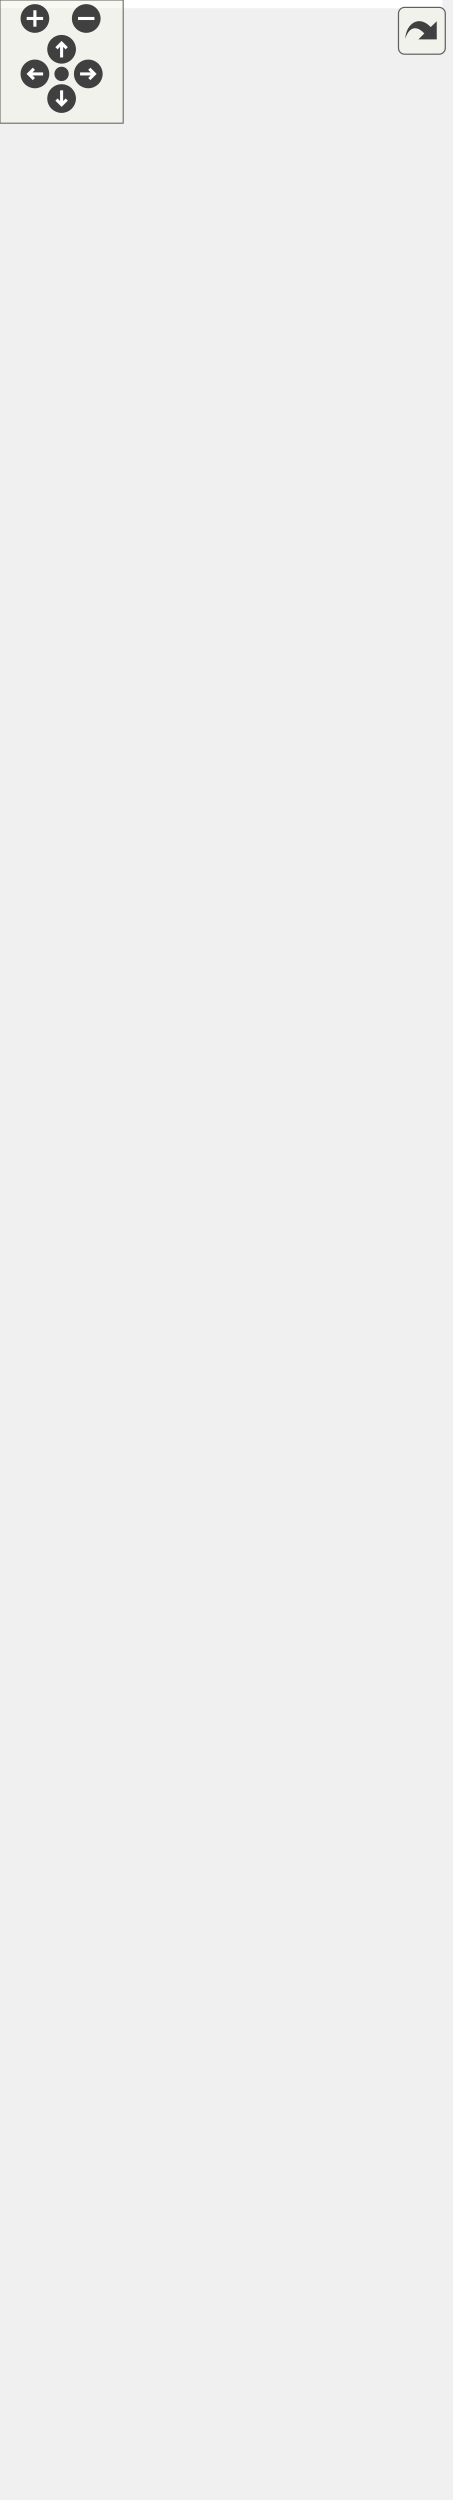
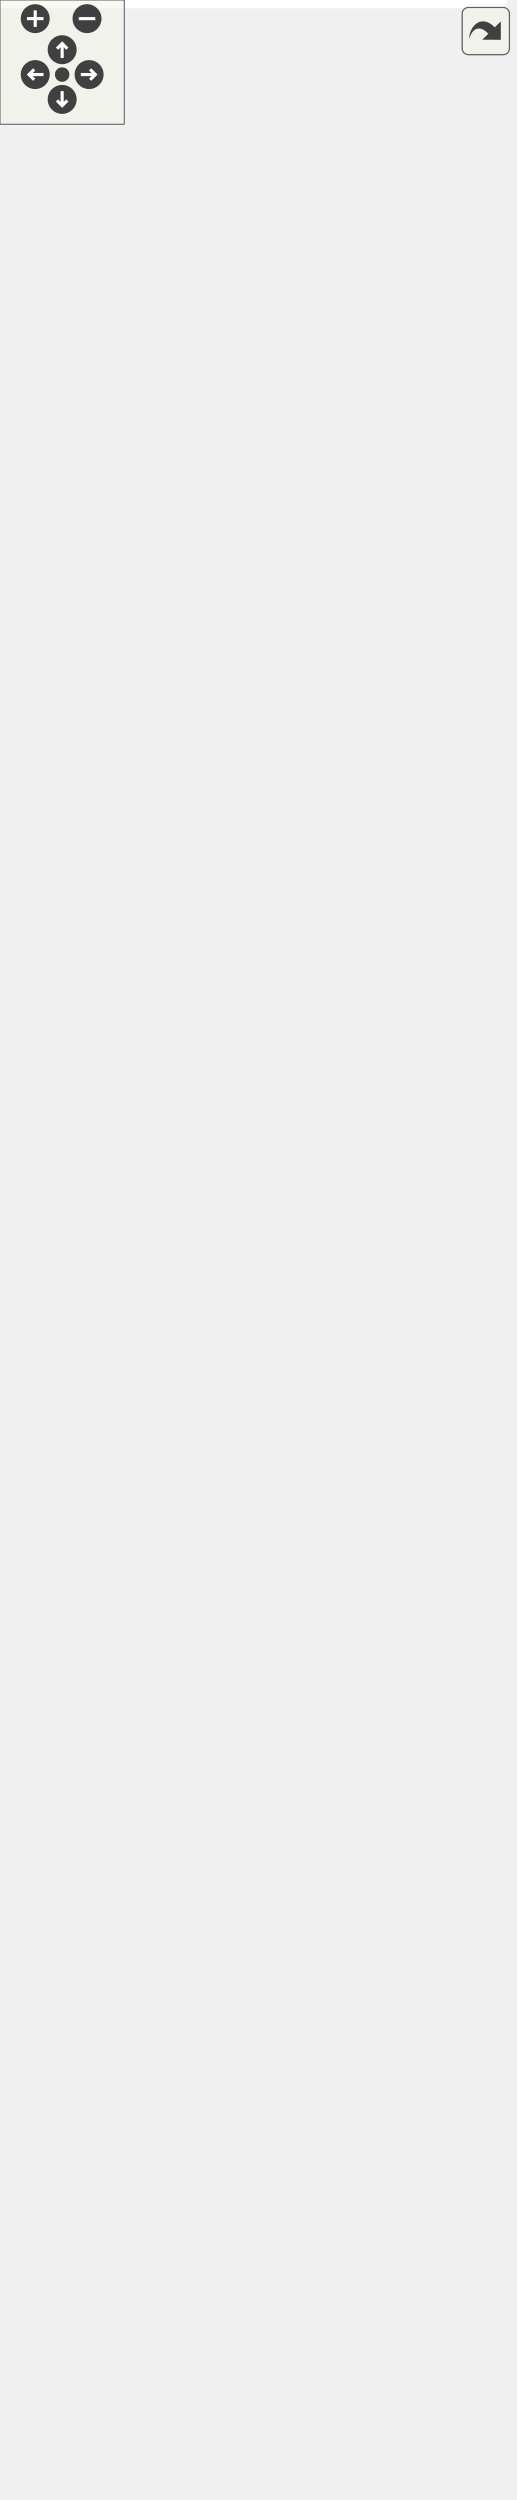
<svg xmlns="http://www.w3.org/2000/svg" xmlns:xlink="http://www.w3.org/1999/xlink" id="main" version="1.1" xml:space="preserve">
  <style type="text/css">
.edge:hover path { stroke: red; }
.edge:hover polygon { stroke: red; fill: red; }
</style>
  <defs>
    <circle id="rim" cx="0" cy="0" r="7" />
    <circle id="rim2" cx="0" cy="0" r="3.5" />
    <g id="zoomPlus">
      <use xlink:href="#rim" fill="#404040">
        <set attributeName="fill" to="#808080" begin="zoomplus.mouseover" end="zoomplus.mouseout" />
      </use>
      <path d="M-4,0h8M0,-4v8" fill="none" stroke="white" stroke-width="1.5" pointer-events="none" />
    </g>
    <g id="zoomMin">
      <use xlink:href="#rim" fill="#404040">
        <set attributeName="fill" to="#808080" begin="zoomminus.mouseover" end="zoomminus.mouseout" />
      </use>
      <path d="M-4,0h8" fill="none" stroke="white" stroke-width="1.5" pointer-events="none" />
    </g>
    <g id="dirArrow">
      <path fill="none" stroke="white" stroke-width="1.5" d="M0,-3.0v7 M-2.5,-0.5L0,-3.0L2.5,-0.5" />
    </g>
    <g id="resetDef">
      <use xlink:href="#rim2" fill="#404040">
        <set attributeName="fill" to="#808080" begin="reset.mouseover" end="reset.mouseout" />
      </use>
    </g>
  </defs>
  <svg id="graph" class="graph">
    <g id="viewport">
-       <polygon fill="white" stroke="transparent" points="-4,4 -4,-1157 215.5,-1157 215.5,4 -4,4" />
+       <polygon fill="white" stroke="transparent" points="-4,4 -4,-1146 244.5,-1146 244.5,4 -4,4" />
      <g id="node1" class="node">
        <g id="a_node1">
          <a xlink:title=" ">
-             <polygon fill="#bfbfbf" stroke="black" points="0,-633.5 0,-1152.5 187,-1152.5 187,-633.5 0,-633.5" />
-             <text text-anchor="start" x="8" y="-1140.5" font-family="Helvetica,sans-Serif" font-size="10.00">fcarouge::internal</text>
-             <text text-anchor="start" x="8" y="-1129.5" font-family="Helvetica,sans-Serif" font-size="10.00">::kalman&lt; State, Output,</text>
-             <text text-anchor="start" x="8" y="-1118.5" font-family="Helvetica,sans-Serif" font-size="10.00"> Input, Transpose, Symmetrize,</text>
-             <text text-anchor="middle" x="93.5" y="-1107.5" font-family="Helvetica,sans-Serif" font-size="10.00"> Divide, Identity, PredictionArguments &gt;</text>
-             <polyline fill="none" stroke="black" points="0,-1100.5 187,-1100.5 " />
-             <text text-anchor="start" x="8" y="-1088.5" font-family="Helvetica,sans-Serif" font-size="10.00">+ x</text>
-             <text text-anchor="start" x="8" y="-1077.5" font-family="Helvetica,sans-Serif" font-size="10.00">+ p</text>
-             <text text-anchor="start" x="8" y="-1066.5" font-family="Helvetica,sans-Serif" font-size="10.00">+ q</text>
-             <text text-anchor="start" x="8" y="-1055.5" font-family="Helvetica,sans-Serif" font-size="10.00">+ r</text>
-             <text text-anchor="start" x="8" y="-1044.5" font-family="Helvetica,sans-Serif" font-size="10.00">+ h</text>
-             <text text-anchor="start" x="8" y="-1033.5" font-family="Helvetica,sans-Serif" font-size="10.00">+ f</text>
-             <text text-anchor="start" x="8" y="-1022.5" font-family="Helvetica,sans-Serif" font-size="10.00">+ g</text>
-             <text text-anchor="start" x="8" y="-1011.5" font-family="Helvetica,sans-Serif" font-size="10.00">+ transition_observation_h</text>
-             <text text-anchor="start" x="8" y="-1000.5" font-family="Helvetica,sans-Serif" font-size="10.00">+ noise_observation_r</text>
-             <text text-anchor="start" x="8" y="-989.5" font-family="Helvetica,sans-Serif" font-size="10.00">+ transition_state_f</text>
-             <text text-anchor="start" x="8" y="-978.5" font-family="Helvetica,sans-Serif" font-size="10.00">+ noise_process_q</text>
-             <text text-anchor="start" x="8" y="-967.5" font-family="Helvetica,sans-Serif" font-size="10.00">+ transition_control_g</text>
-             <text text-anchor="start" x="8" y="-956.5" font-family="Helvetica,sans-Serif" font-size="10.00">+ predict_state</text>
-             <polyline fill="none" stroke="black" points="0,-949.5 187,-949.5 " />
-             <text text-anchor="start" x="8" y="-937.5" font-family="Helvetica,sans-Serif" font-size="10.00">+ update()</text>
-             <text text-anchor="start" x="8" y="-926.5" font-family="Helvetica,sans-Serif" font-size="10.00">+ predict()</text>
+             <polygon fill="#bfbfbf" stroke="black" points="0,-622.5 0,-1141.5 187,-1141.5 187,-622.5 0,-622.5" />
+             <text text-anchor="start" x="8" y="-1129.5" font-family="Helvetica,sans-Serif" font-size="10.00">fcarouge::internal</text>
+             <text text-anchor="start" x="8" y="-1118.5" font-family="Helvetica,sans-Serif" font-size="10.00">::kalman&lt; State, Output,</text>
+             <text text-anchor="start" x="8" y="-1107.5" font-family="Helvetica,sans-Serif" font-size="10.00"> Input, Transpose, Symmetrize,</text>
+             <text text-anchor="middle" x="93.5" y="-1096.5" font-family="Helvetica,sans-Serif" font-size="10.00"> Divide, Identity, PredictionArguments &gt;</text>
+             <polyline fill="none" stroke="black" points="0,-1089.5 187,-1089.5 " />
+             <text text-anchor="start" x="8" y="-1077.5" font-family="Helvetica,sans-Serif" font-size="10.00">+ x</text>
+             <text text-anchor="start" x="8" y="-1066.5" font-family="Helvetica,sans-Serif" font-size="10.00">+ p</text>
+             <text text-anchor="start" x="8" y="-1055.5" font-family="Helvetica,sans-Serif" font-size="10.00">+ q</text>
+             <text text-anchor="start" x="8" y="-1044.5" font-family="Helvetica,sans-Serif" font-size="10.00">+ r</text>
+             <text text-anchor="start" x="8" y="-1033.5" font-family="Helvetica,sans-Serif" font-size="10.00">+ h</text>
+             <text text-anchor="start" x="8" y="-1022.5" font-family="Helvetica,sans-Serif" font-size="10.00">+ f</text>
+             <text text-anchor="start" x="8" y="-1011.5" font-family="Helvetica,sans-Serif" font-size="10.00">+ g</text>
+             <text text-anchor="start" x="8" y="-1000.5" font-family="Helvetica,sans-Serif" font-size="10.00">+ transition_observation_h</text>
+             <text text-anchor="start" x="8" y="-989.5" font-family="Helvetica,sans-Serif" font-size="10.00">+ noise_observation_r</text>
+             <text text-anchor="start" x="8" y="-978.5" font-family="Helvetica,sans-Serif" font-size="10.00">+ transition_state_f</text>
+             <text text-anchor="start" x="8" y="-967.5" font-family="Helvetica,sans-Serif" font-size="10.00">+ noise_process_q</text>
+             <text text-anchor="start" x="8" y="-956.5" font-family="Helvetica,sans-Serif" font-size="10.00">+ transition_control_g</text>
+             <text text-anchor="start" x="8" y="-945.5" font-family="Helvetica,sans-Serif" font-size="10.00">+ predict_state</text>
+             <polyline fill="none" stroke="black" points="0,-938.5 187,-938.5 " />
+             <text text-anchor="start" x="8" y="-926.5" font-family="Helvetica,sans-Serif" font-size="10.00">+ update()</text>
            <text text-anchor="start" x="8" y="-915.5" font-family="Helvetica,sans-Serif" font-size="10.00">+ predict()</text>
-             <text text-anchor="start" x="8" y="-904.5" font-family="Helvetica,sans-Serif" font-size="10.00">* state</text>
-             <text text-anchor="start" x="8" y="-893.5" font-family="Helvetica,sans-Serif" font-size="10.00">* output</text>
-             <text text-anchor="start" x="8" y="-882.5" font-family="Helvetica,sans-Serif" font-size="10.00">* input</text>
-             <text text-anchor="start" x="8" y="-871.5" font-family="Helvetica,sans-Serif" font-size="10.00">* estimate_uncertainty</text>
-             <text text-anchor="start" x="8" y="-860.5" font-family="Helvetica,sans-Serif" font-size="10.00">* process_uncertainty</text>
-             <text text-anchor="start" x="8" y="-849.5" font-family="Helvetica,sans-Serif" font-size="10.00">* output_uncertainty</text>
-             <text text-anchor="start" x="8" y="-838.5" font-family="Helvetica,sans-Serif" font-size="10.00">* state_transition</text>
-             <text text-anchor="start" x="8" y="-827.5" font-family="Helvetica,sans-Serif" font-size="10.00">* output_model</text>
-             <text text-anchor="start" x="8" y="-816.5" font-family="Helvetica,sans-Serif" font-size="10.00">* input_control</text>
-             <text text-anchor="start" x="8" y="-805.5" font-family="Helvetica,sans-Serif" font-size="10.00">* x</text>
-             <text text-anchor="start" x="8" y="-794.5" font-family="Helvetica,sans-Serif" font-size="10.00">* p</text>
-             <text text-anchor="start" x="8" y="-783.5" font-family="Helvetica,sans-Serif" font-size="10.00">* q</text>
-             <text text-anchor="start" x="8" y="-772.5" font-family="Helvetica,sans-Serif" font-size="10.00">* r</text>
-             <text text-anchor="start" x="8" y="-761.5" font-family="Helvetica,sans-Serif" font-size="10.00">* h</text>
-             <text text-anchor="start" x="8" y="-750.5" font-family="Helvetica,sans-Serif" font-size="10.00">* f</text>
-             <text text-anchor="start" x="8" y="-739.5" font-family="Helvetica,sans-Serif" font-size="10.00">* g</text>
-             <text text-anchor="start" x="8" y="-728.5" font-family="Helvetica,sans-Serif" font-size="10.00">* transition_observation_h</text>
-             <text text-anchor="start" x="8" y="-717.5" font-family="Helvetica,sans-Serif" font-size="10.00">* noise_observation_r</text>
-             <text text-anchor="start" x="8" y="-706.5" font-family="Helvetica,sans-Serif" font-size="10.00">* transition_state_f</text>
-             <text text-anchor="start" x="8" y="-695.5" font-family="Helvetica,sans-Serif" font-size="10.00">* noise_process_q</text>
-             <text text-anchor="start" x="8" y="-684.5" font-family="Helvetica,sans-Serif" font-size="10.00">* transition_control_g</text>
-             <text text-anchor="start" x="8" y="-673.5" font-family="Helvetica,sans-Serif" font-size="10.00">* predict_state</text>
-             <text text-anchor="start" x="8" y="-662.5" font-family="Helvetica,sans-Serif" font-size="10.00">* update()</text>
-             <text text-anchor="start" x="8" y="-651.5" font-family="Helvetica,sans-Serif" font-size="10.00">* predict()</text>
+             <text text-anchor="start" x="8" y="-904.5" font-family="Helvetica,sans-Serif" font-size="10.00">+ predict()</text>
+             <text text-anchor="start" x="8" y="-893.5" font-family="Helvetica,sans-Serif" font-size="10.00">* state</text>
+             <text text-anchor="start" x="8" y="-882.5" font-family="Helvetica,sans-Serif" font-size="10.00">* output</text>
+             <text text-anchor="start" x="8" y="-871.5" font-family="Helvetica,sans-Serif" font-size="10.00">* input</text>
+             <text text-anchor="start" x="8" y="-860.5" font-family="Helvetica,sans-Serif" font-size="10.00">* estimate_uncertainty</text>
+             <text text-anchor="start" x="8" y="-849.5" font-family="Helvetica,sans-Serif" font-size="10.00">* process_uncertainty</text>
+             <text text-anchor="start" x="8" y="-838.5" font-family="Helvetica,sans-Serif" font-size="10.00">* output_uncertainty</text>
+             <text text-anchor="start" x="8" y="-827.5" font-family="Helvetica,sans-Serif" font-size="10.00">* state_transition</text>
+             <text text-anchor="start" x="8" y="-816.5" font-family="Helvetica,sans-Serif" font-size="10.00">* output_model</text>
+             <text text-anchor="start" x="8" y="-805.5" font-family="Helvetica,sans-Serif" font-size="10.00">* input_control</text>
+             <text text-anchor="start" x="8" y="-794.5" font-family="Helvetica,sans-Serif" font-size="10.00">* x</text>
+             <text text-anchor="start" x="8" y="-783.5" font-family="Helvetica,sans-Serif" font-size="10.00">* p</text>
+             <text text-anchor="start" x="8" y="-772.5" font-family="Helvetica,sans-Serif" font-size="10.00">* q</text>
+             <text text-anchor="start" x="8" y="-761.5" font-family="Helvetica,sans-Serif" font-size="10.00">* r</text>
+             <text text-anchor="start" x="8" y="-750.5" font-family="Helvetica,sans-Serif" font-size="10.00">* h</text>
+             <text text-anchor="start" x="8" y="-739.5" font-family="Helvetica,sans-Serif" font-size="10.00">* f</text>
+             <text text-anchor="start" x="8" y="-728.5" font-family="Helvetica,sans-Serif" font-size="10.00">* g</text>
+             <text text-anchor="start" x="8" y="-717.5" font-family="Helvetica,sans-Serif" font-size="10.00">* transition_observation_h</text>
+             <text text-anchor="start" x="8" y="-706.5" font-family="Helvetica,sans-Serif" font-size="10.00">* noise_observation_r</text>
+             <text text-anchor="start" x="8" y="-695.5" font-family="Helvetica,sans-Serif" font-size="10.00">* transition_state_f</text>
+             <text text-anchor="start" x="8" y="-684.5" font-family="Helvetica,sans-Serif" font-size="10.00">* noise_process_q</text>
+             <text text-anchor="start" x="8" y="-673.5" font-family="Helvetica,sans-Serif" font-size="10.00">* transition_control_g</text>
+             <text text-anchor="start" x="8" y="-662.5" font-family="Helvetica,sans-Serif" font-size="10.00">* predict_state</text>
+             <text text-anchor="start" x="8" y="-651.5" font-family="Helvetica,sans-Serif" font-size="10.00">* update()</text>
            <text text-anchor="start" x="8" y="-640.5" font-family="Helvetica,sans-Serif" font-size="10.00">* predict()</text>
+             <text text-anchor="start" x="8" y="-629.5" font-family="Helvetica,sans-Serif" font-size="10.00">* predict()</text>
          </a>
        </g>
      </g>
      <g id="node2" class="node">
        <g id="a_node2">
          <a xlink:href="structfcarouge_1_1internal_1_1kalman.xhtml" target="_top" xlink:title=" ">
-             <polygon fill="white" stroke="black" points="12,-0.5 12,-541.5 175,-541.5 175,-0.5 12,-0.5" />
-             <text text-anchor="start" x="20" y="-529.5" font-family="Helvetica,sans-Serif" font-size="10.00">fcarouge::internal</text>
-             <text text-anchor="start" x="20" y="-518.5" font-family="Helvetica,sans-Serif" font-size="10.00">::kalman&lt; double, double,</text>
-             <text text-anchor="start" x="20" y="-507.5" font-family="Helvetica,sans-Serif" font-size="10.00"> double, internal::transpose,</text>
-             <text text-anchor="start" x="20" y="-496.5" font-family="Helvetica,sans-Serif" font-size="10.00"> internal::symmetrize, std</text>
-             <text text-anchor="start" x="20" y="-485.5" font-family="Helvetica,sans-Serif" font-size="10.00">::divides&lt; void &gt;, internal</text>
-             <text text-anchor="middle" x="93.5" y="-474.5" font-family="Helvetica,sans-Serif" font-size="10.00">::identity, PredictionArguments... &gt;</text>
-             <polyline fill="none" stroke="black" points="12,-467.5 175,-467.5 " />
-             <text text-anchor="start" x="20" y="-455.5" font-family="Helvetica,sans-Serif" font-size="10.00">+ x</text>
-             <text text-anchor="start" x="20" y="-444.5" font-family="Helvetica,sans-Serif" font-size="10.00">+ p</text>
-             <text text-anchor="start" x="20" y="-433.5" font-family="Helvetica,sans-Serif" font-size="10.00">+ q</text>
-             <text text-anchor="start" x="20" y="-422.5" font-family="Helvetica,sans-Serif" font-size="10.00">+ r</text>
-             <text text-anchor="start" x="20" y="-411.5" font-family="Helvetica,sans-Serif" font-size="10.00">+ h</text>
-             <text text-anchor="start" x="20" y="-400.5" font-family="Helvetica,sans-Serif" font-size="10.00">+ f</text>
-             <text text-anchor="start" x="20" y="-389.5" font-family="Helvetica,sans-Serif" font-size="10.00">+ g</text>
-             <text text-anchor="start" x="20" y="-378.5" font-family="Helvetica,sans-Serif" font-size="10.00">+ transition_observation_h</text>
-             <text text-anchor="start" x="20" y="-367.5" font-family="Helvetica,sans-Serif" font-size="10.00">+ noise_observation_r</text>
-             <text text-anchor="start" x="20" y="-356.5" font-family="Helvetica,sans-Serif" font-size="10.00">+ transition_state_f</text>
-             <text text-anchor="start" x="20" y="-345.5" font-family="Helvetica,sans-Serif" font-size="10.00">+ noise_process_q</text>
-             <text text-anchor="start" x="20" y="-334.5" font-family="Helvetica,sans-Serif" font-size="10.00">+ transition_control_g</text>
-             <text text-anchor="start" x="20" y="-323.5" font-family="Helvetica,sans-Serif" font-size="10.00">+ predict_state</text>
-             <polyline fill="none" stroke="black" points="12,-316.5 175,-316.5 " />
-             <text text-anchor="start" x="20" y="-304.5" font-family="Helvetica,sans-Serif" font-size="10.00">+ update()</text>
-             <text text-anchor="start" x="20" y="-293.5" font-family="Helvetica,sans-Serif" font-size="10.00">+ predict()</text>
-             <text text-anchor="start" x="20" y="-282.5" font-family="Helvetica,sans-Serif" font-size="10.00">+ predict()</text>
-             <text text-anchor="start" x="20" y="-271.5" font-family="Helvetica,sans-Serif" font-size="10.00">* state</text>
-             <text text-anchor="start" x="20" y="-260.5" font-family="Helvetica,sans-Serif" font-size="10.00">* output</text>
-             <text text-anchor="start" x="20" y="-249.5" font-family="Helvetica,sans-Serif" font-size="10.00">* input</text>
-             <text text-anchor="start" x="20" y="-238.5" font-family="Helvetica,sans-Serif" font-size="10.00">* estimate_uncertainty</text>
-             <text text-anchor="start" x="20" y="-227.5" font-family="Helvetica,sans-Serif" font-size="10.00">* process_uncertainty</text>
-             <text text-anchor="start" x="20" y="-216.5" font-family="Helvetica,sans-Serif" font-size="10.00">* output_uncertainty</text>
-             <text text-anchor="start" x="20" y="-205.5" font-family="Helvetica,sans-Serif" font-size="10.00">* state_transition</text>
-             <text text-anchor="start" x="20" y="-194.5" font-family="Helvetica,sans-Serif" font-size="10.00">* output_model</text>
-             <text text-anchor="start" x="20" y="-183.5" font-family="Helvetica,sans-Serif" font-size="10.00">* input_control</text>
-             <text text-anchor="start" x="20" y="-172.5" font-family="Helvetica,sans-Serif" font-size="10.00">* x</text>
-             <text text-anchor="start" x="20" y="-161.5" font-family="Helvetica,sans-Serif" font-size="10.00">* p</text>
-             <text text-anchor="start" x="20" y="-150.5" font-family="Helvetica,sans-Serif" font-size="10.00">* q</text>
-             <text text-anchor="start" x="20" y="-139.5" font-family="Helvetica,sans-Serif" font-size="10.00">* r</text>
-             <text text-anchor="start" x="20" y="-128.5" font-family="Helvetica,sans-Serif" font-size="10.00">* h</text>
-             <text text-anchor="start" x="20" y="-117.5" font-family="Helvetica,sans-Serif" font-size="10.00">* f</text>
-             <text text-anchor="start" x="20" y="-106.5" font-family="Helvetica,sans-Serif" font-size="10.00">* g</text>
-             <text text-anchor="start" x="20" y="-95.5" font-family="Helvetica,sans-Serif" font-size="10.00">* transition_observation_h</text>
-             <text text-anchor="start" x="20" y="-84.5" font-family="Helvetica,sans-Serif" font-size="10.00">* noise_observation_r</text>
-             <text text-anchor="start" x="20" y="-73.5" font-family="Helvetica,sans-Serif" font-size="10.00">* transition_state_f</text>
-             <text text-anchor="start" x="20" y="-62.5" font-family="Helvetica,sans-Serif" font-size="10.00">* noise_process_q</text>
-             <text text-anchor="start" x="20" y="-51.5" font-family="Helvetica,sans-Serif" font-size="10.00">* transition_control_g</text>
-             <text text-anchor="start" x="20" y="-40.5" font-family="Helvetica,sans-Serif" font-size="10.00">* predict_state</text>
-             <text text-anchor="start" x="20" y="-29.5" font-family="Helvetica,sans-Serif" font-size="10.00">* update()</text>
-             <text text-anchor="start" x="20" y="-18.5" font-family="Helvetica,sans-Serif" font-size="10.00">* predict()</text>
-             <text text-anchor="start" x="20" y="-7.5" font-family="Helvetica,sans-Serif" font-size="10.00">* predict()</text>
+             <polygon fill="white" stroke="black" points="28,-0.5 28,-541.5 159,-541.5 159,-0.5 28,-0.5" />
+             <text text-anchor="start" x="36" y="-529.5" font-family="Helvetica,sans-Serif" font-size="10.00">fcarouge::internal</text>
+             <text text-anchor="start" x="36" y="-518.5" font-family="Helvetica,sans-Serif" font-size="10.00">::kalman&lt; double, double,</text>
+             <text text-anchor="start" x="36" y="-507.5" font-family="Helvetica,sans-Serif" font-size="10.00"> double, std::identity,</text>
+             <text text-anchor="start" x="36" y="-496.5" font-family="Helvetica,sans-Serif" font-size="10.00"> std::identity, std::divides</text>
+             <text text-anchor="start" x="36" y="-485.5" font-family="Helvetica,sans-Serif" font-size="10.00">&lt; void &gt;, internal::identity,</text>
+             <text text-anchor="middle" x="93.5" y="-474.5" font-family="Helvetica,sans-Serif" font-size="10.00"> PredictionArguments... &gt;</text>
+             <polyline fill="none" stroke="black" points="28,-467.5 159,-467.5 " />
+             <text text-anchor="start" x="36" y="-455.5" font-family="Helvetica,sans-Serif" font-size="10.00">+ x</text>
+             <text text-anchor="start" x="36" y="-444.5" font-family="Helvetica,sans-Serif" font-size="10.00">+ p</text>
+             <text text-anchor="start" x="36" y="-433.5" font-family="Helvetica,sans-Serif" font-size="10.00">+ q</text>
+             <text text-anchor="start" x="36" y="-422.5" font-family="Helvetica,sans-Serif" font-size="10.00">+ r</text>
+             <text text-anchor="start" x="36" y="-411.5" font-family="Helvetica,sans-Serif" font-size="10.00">+ h</text>
+             <text text-anchor="start" x="36" y="-400.5" font-family="Helvetica,sans-Serif" font-size="10.00">+ f</text>
+             <text text-anchor="start" x="36" y="-389.5" font-family="Helvetica,sans-Serif" font-size="10.00">+ g</text>
+             <text text-anchor="start" x="36" y="-378.5" font-family="Helvetica,sans-Serif" font-size="10.00">+ transition_observation_h</text>
+             <text text-anchor="start" x="36" y="-367.5" font-family="Helvetica,sans-Serif" font-size="10.00">+ noise_observation_r</text>
+             <text text-anchor="start" x="36" y="-356.5" font-family="Helvetica,sans-Serif" font-size="10.00">+ transition_state_f</text>
+             <text text-anchor="start" x="36" y="-345.5" font-family="Helvetica,sans-Serif" font-size="10.00">+ noise_process_q</text>
+             <text text-anchor="start" x="36" y="-334.5" font-family="Helvetica,sans-Serif" font-size="10.00">+ transition_control_g</text>
+             <text text-anchor="start" x="36" y="-323.5" font-family="Helvetica,sans-Serif" font-size="10.00">+ predict_state</text>
+             <polyline fill="none" stroke="black" points="28,-316.5 159,-316.5 " />
+             <text text-anchor="start" x="36" y="-304.5" font-family="Helvetica,sans-Serif" font-size="10.00">+ update()</text>
+             <text text-anchor="start" x="36" y="-293.5" font-family="Helvetica,sans-Serif" font-size="10.00">+ predict()</text>
+             <text text-anchor="start" x="36" y="-282.5" font-family="Helvetica,sans-Serif" font-size="10.00">+ predict()</text>
+             <text text-anchor="start" x="36" y="-271.5" font-family="Helvetica,sans-Serif" font-size="10.00">* state</text>
+             <text text-anchor="start" x="36" y="-260.5" font-family="Helvetica,sans-Serif" font-size="10.00">* output</text>
+             <text text-anchor="start" x="36" y="-249.5" font-family="Helvetica,sans-Serif" font-size="10.00">* input</text>
+             <text text-anchor="start" x="36" y="-238.5" font-family="Helvetica,sans-Serif" font-size="10.00">* estimate_uncertainty</text>
+             <text text-anchor="start" x="36" y="-227.5" font-family="Helvetica,sans-Serif" font-size="10.00">* process_uncertainty</text>
+             <text text-anchor="start" x="36" y="-216.5" font-family="Helvetica,sans-Serif" font-size="10.00">* output_uncertainty</text>
+             <text text-anchor="start" x="36" y="-205.5" font-family="Helvetica,sans-Serif" font-size="10.00">* state_transition</text>
+             <text text-anchor="start" x="36" y="-194.5" font-family="Helvetica,sans-Serif" font-size="10.00">* output_model</text>
+             <text text-anchor="start" x="36" y="-183.5" font-family="Helvetica,sans-Serif" font-size="10.00">* input_control</text>
+             <text text-anchor="start" x="36" y="-172.5" font-family="Helvetica,sans-Serif" font-size="10.00">* x</text>
+             <text text-anchor="start" x="36" y="-161.5" font-family="Helvetica,sans-Serif" font-size="10.00">* p</text>
+             <text text-anchor="start" x="36" y="-150.5" font-family="Helvetica,sans-Serif" font-size="10.00">* q</text>
+             <text text-anchor="start" x="36" y="-139.5" font-family="Helvetica,sans-Serif" font-size="10.00">* r</text>
+             <text text-anchor="start" x="36" y="-128.5" font-family="Helvetica,sans-Serif" font-size="10.00">* h</text>
+             <text text-anchor="start" x="36" y="-117.5" font-family="Helvetica,sans-Serif" font-size="10.00">* f</text>
+             <text text-anchor="start" x="36" y="-106.5" font-family="Helvetica,sans-Serif" font-size="10.00">* g</text>
+             <text text-anchor="start" x="36" y="-95.5" font-family="Helvetica,sans-Serif" font-size="10.00">* transition_observation_h</text>
+             <text text-anchor="start" x="36" y="-84.5" font-family="Helvetica,sans-Serif" font-size="10.00">* noise_observation_r</text>
+             <text text-anchor="start" x="36" y="-73.5" font-family="Helvetica,sans-Serif" font-size="10.00">* transition_state_f</text>
+             <text text-anchor="start" x="36" y="-62.5" font-family="Helvetica,sans-Serif" font-size="10.00">* noise_process_q</text>
+             <text text-anchor="start" x="36" y="-51.5" font-family="Helvetica,sans-Serif" font-size="10.00">* transition_control_g</text>
+             <text text-anchor="start" x="36" y="-40.5" font-family="Helvetica,sans-Serif" font-size="10.00">* predict_state</text>
+             <text text-anchor="start" x="36" y="-29.5" font-family="Helvetica,sans-Serif" font-size="10.00">* update()</text>
+             <text text-anchor="start" x="36" y="-18.5" font-family="Helvetica,sans-Serif" font-size="10.00">* predict()</text>
+             <text text-anchor="start" x="36" y="-7.5" font-family="Helvetica,sans-Serif" font-size="10.00">* predict()</text>
          </a>
        </g>
      </g>
      <g id="edge1" class="edge">
-         <path fill="none" stroke="orange" d="M93.5,-622.81C93.5,-595.9 93.5,-568.57 93.5,-541.65" />
-         <polygon fill="orange" stroke="orange" points="90,-623.11 93.5,-633.11 97,-623.11 90,-623.11" />
-         <text text-anchor="start" x="93.5" y="-607" font-family="Helvetica,sans-Serif" font-size="10.00"> &lt; double, double, double,</text>
-         <text text-anchor="start" x="93.5" y="-596" font-family="Helvetica,sans-Serif" font-size="10.00"> internal::transpose, internal</text>
-         <text text-anchor="start" x="93.5" y="-585" font-family="Helvetica,sans-Serif" font-size="10.00">::symmetrize, std::divides&lt;</text>
-         <text text-anchor="start" x="93.5" y="-574" font-family="Helvetica,sans-Serif" font-size="10.00"> void &gt;, internal::identity,</text>
-         <text text-anchor="middle" x="152.5" y="-563" font-family="Helvetica,sans-Serif" font-size="10.00"> PredictionArguments... &gt;</text>
+         <path fill="none" stroke="orange" d="M93.5,-612.24C93.5,-588.76 93.5,-565 93.5,-541.51" />
+         <polygon fill="orange" stroke="orange" points="90,-612.29 93.5,-622.29 97,-612.29 90,-612.29" />
+         <text text-anchor="start" x="93.5" y="-596" font-family="Helvetica,sans-Serif" font-size="10.00"> &lt; double, double, double,</text>
+         <text text-anchor="start" x="93.5" y="-585" font-family="Helvetica,sans-Serif" font-size="10.00"> std::identity, std::identity,</text>
+         <text text-anchor="start" x="93.5" y="-574" font-family="Helvetica,sans-Serif" font-size="10.00"> std::divides&lt; void &gt;, internal</text>
+         <text text-anchor="middle" x="167" y="-563" font-family="Helvetica,sans-Serif" font-size="10.00">::identity, PredictionArguments... &gt;</text>
      </g>
    </g>
  </svg>
  <g id="navigator" transform="translate(0 0)" fill="#404254">
    <rect fill="#f2f5e9" fill-opacity="0.5" stroke="#606060" stroke-width=".5" x="0" y="0" width="60" height="60" />
    <use id="zoomplus" xlink:href="#zoomPlus" x="17" y="9" />
    <use id="zoomminus" xlink:href="#zoomMin" x="42" y="9" />
    <use id="reset" xlink:href="#resetDef" x="30" y="36" />
    <g id="arrowUp" xlink:href="#dirArrow" transform="translate(30 24)">
      <use xlink:href="#rim" fill="#404040">
        <set attributeName="fill" to="#808080" begin="arrowUp.mouseover" end="arrowUp.mouseout" />
      </use>
      <path fill="none" stroke="white" stroke-width="1.5" d="M0,-3.0v7 M-2.5,-0.5L0,-3.0L2.5,-0.5" />
    </g>
    <g id="arrowRight" xlink:href="#dirArrow" transform="rotate(90) translate(36 -43)">
      <use xlink:href="#rim" fill="#404040">
        <set attributeName="fill" to="#808080" begin="arrowRight.mouseover" end="arrowRight.mouseout" />
      </use>
      <path fill="none" stroke="white" stroke-width="1.5" d="M0,-3.0v7 M-2.5,-0.5L0,-3.0L2.5,-0.5" />
    </g>
    <g id="arrowDown" xlink:href="#dirArrow" transform="rotate(180) translate(-30 -48)">
      <use xlink:href="#rim" fill="#404040">
        <set attributeName="fill" to="#808080" begin="arrowDown.mouseover" end="arrowDown.mouseout" />
      </use>
      <path fill="none" stroke="white" stroke-width="1.5" d="M0,-3.0v7 M-2.5,-0.5L0,-3.0L2.5,-0.5" />
    </g>
    <g id="arrowLeft" xlink:href="#dirArrow" transform="rotate(270) translate(-36 17)">
      <use xlink:href="#rim" fill="#404040">
        <set attributeName="fill" to="#808080" begin="arrowLeft.mouseover" end="arrowLeft.mouseout" />
      </use>
      <path fill="none" stroke="white" stroke-width="1.5" d="M0,-3.0v7 M-2.5,-0.5L0,-3.0L2.5,-0.5" />
    </g>
  </g>
  <svg viewBox="0 0 15 15" width="100%" height="30px" preserveAspectRatio="xMaxYMin meet">
    <g id="arrow_out" transform="scale(0.3 0.3)">
      <a xlink:href="structfcarouge_1_1internal_1_1kalman__inherit__graph_org.svg" target="_base">
        <rect id="button" ry="5" rx="5" y="6" x="6" height="38" width="38" fill="#f2f5e9" fill-opacity="0.5" stroke="#606060" stroke-width="1.0" />
        <path id="arrow" d="M 11.5,31.437 C 11.94,20.098 22.043,11.323 32.159,21.979 L 37.069,17.246 C 37.069,17.246 37.088,32 37.088,32 L 22.16,31.978 C 22.16,31.978 26.998,27.14 26.998,27.14 C 18.529,18.264 13.292,25.23 11.5,31.437 z" style="fill:#404040;" />
      </a>
    </g>
  </svg>
</svg>
